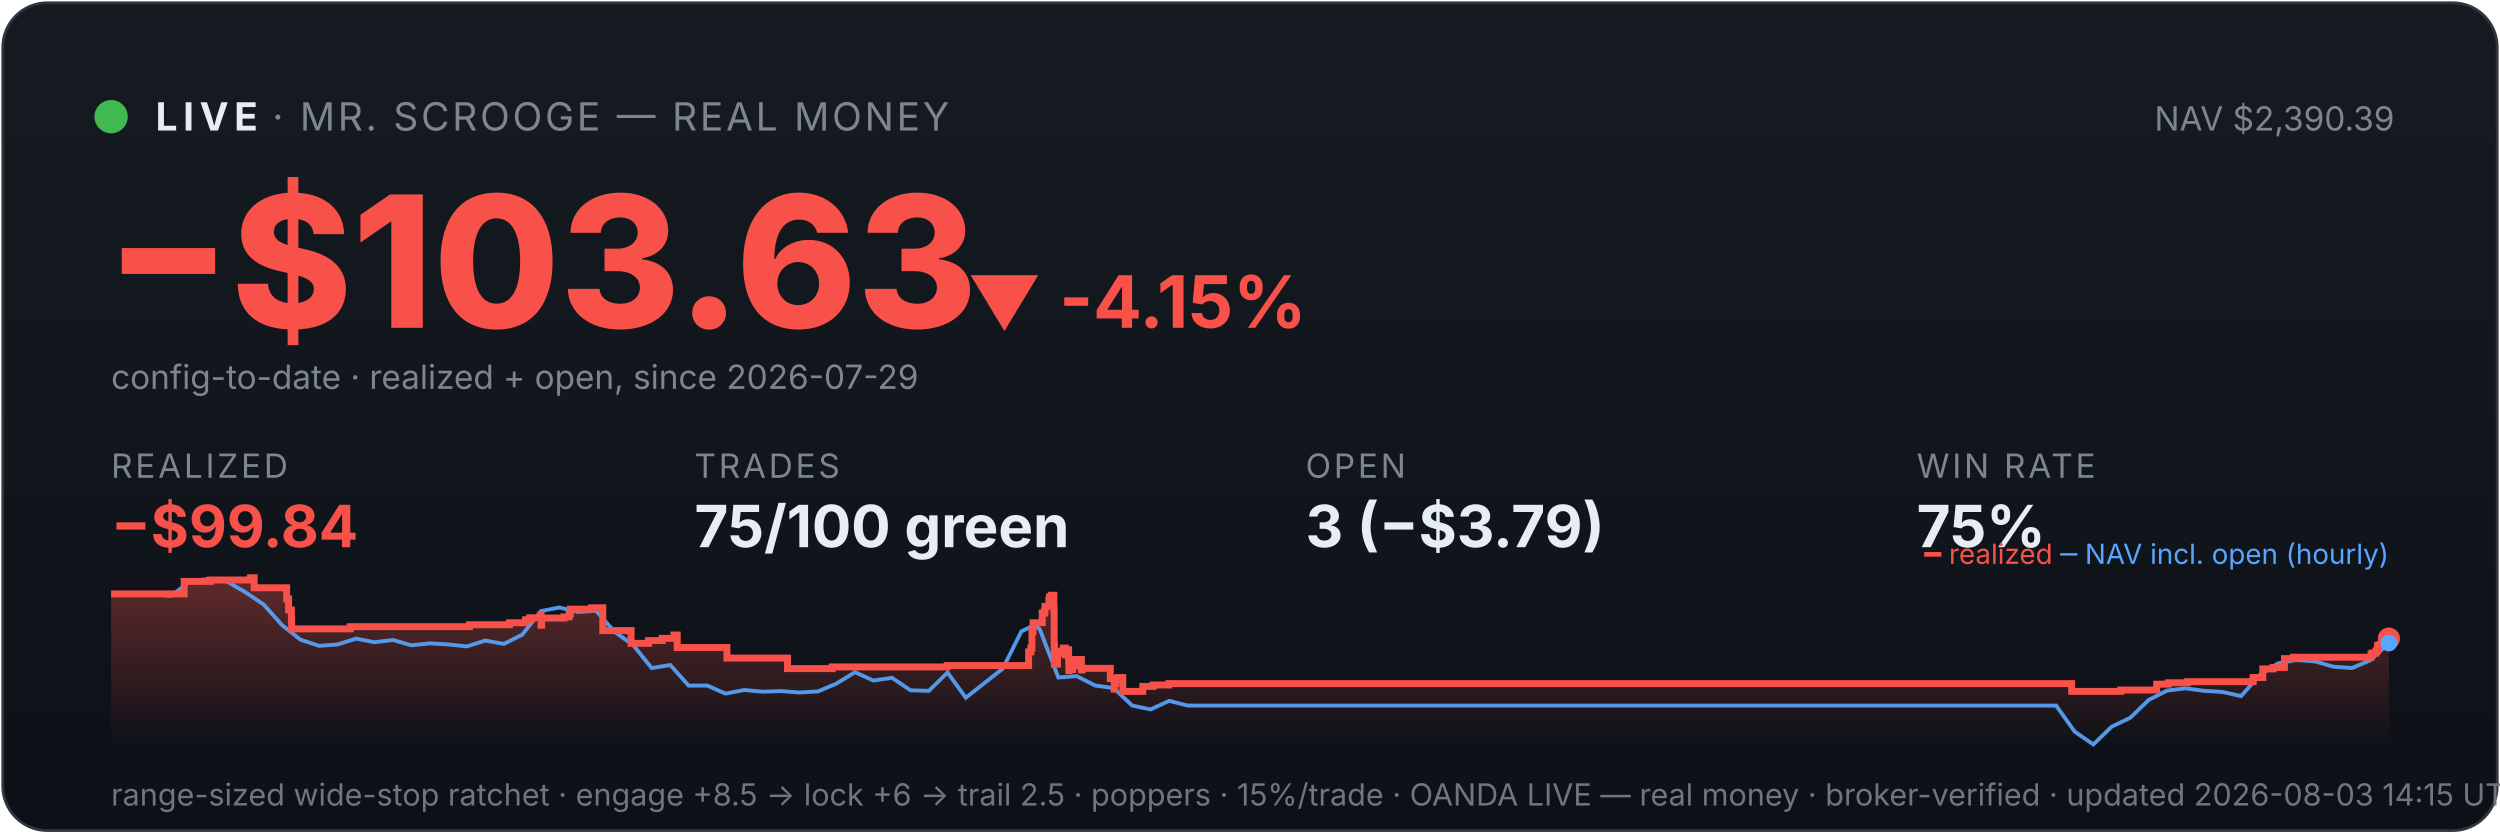
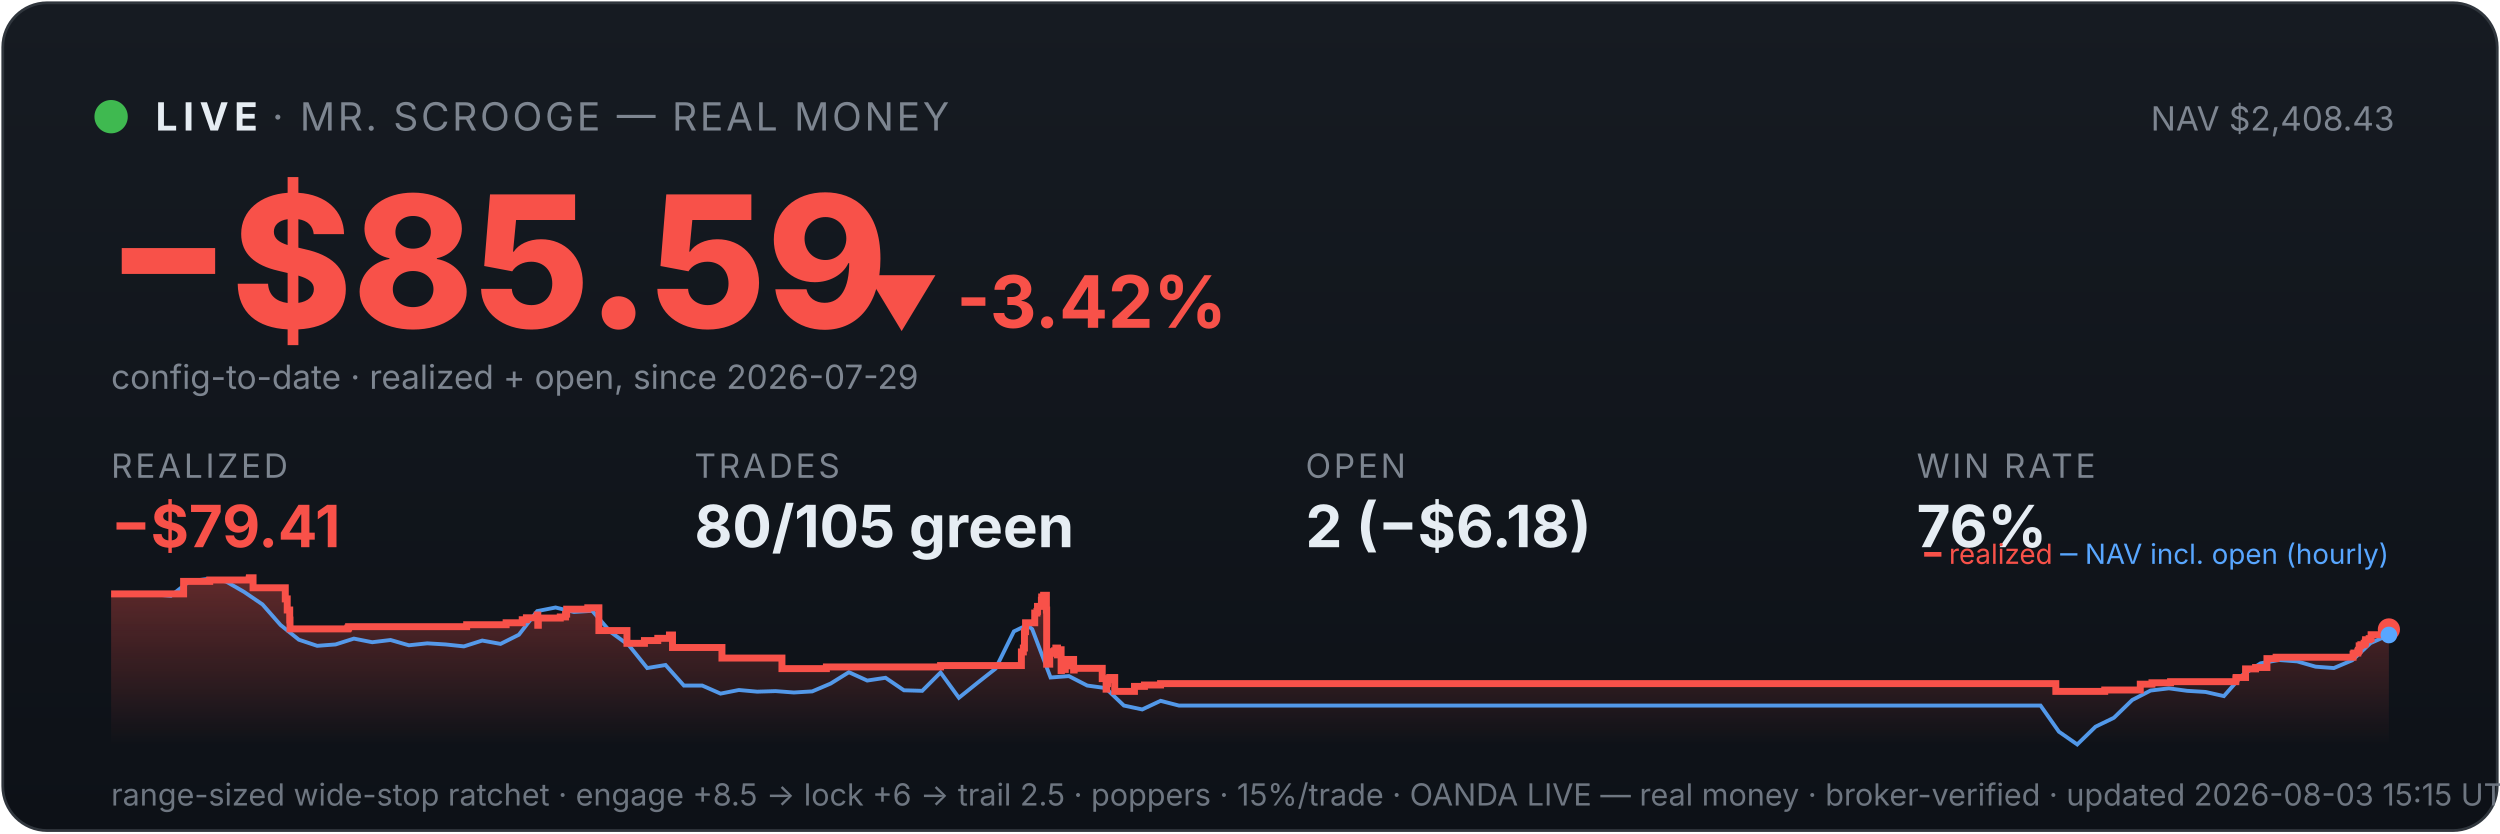
<svg xmlns="http://www.w3.org/2000/svg" viewBox="0 0 900 300" width="100%" font-family="system-ui,-apple-system,sans-serif">
  <defs>
    <linearGradient id="bg" x1="0" y1="0" x2="0" y2="1">
      <stop offset="0" stop-color="#161b22" />
      <stop offset="1" stop-color="#0d1117" />
    </linearGradient>
    <linearGradient id="fill" x1="0" y1="0" x2="0" y2="1">
      <stop offset="0" stop-color="#f85149" stop-opacity="0.35" />
      <stop offset="1" stop-color="#f85149" stop-opacity="0" />
    </linearGradient>
  </defs>
  <rect x="1" y="1" width="898" height="298" rx="16" fill="url(#bg)" stroke="#30363d" />
  <circle cx="40" cy="42" r="6" fill="#3fb950" />
  <text x="56" y="47" font-size="14" font-weight="700" fill="#e6edf3" letter-spacing="2">LIVE</text>
  <text x="98" y="47" font-size="14" fill="#7d8590" letter-spacing="1">· MR. SCROOGE — REAL MONEY</text>
-   <text x="862" y="47" font-size="12" fill="#7d8590" text-anchor="end">NAV $2,390.39</text>
-   <text x="38" y="118" font-size="66" font-weight="800" fill="#f85149">−$103.63</text>
-   <text x="348" y="118" font-size="26" font-weight="700" fill="#f85149">▼ -4.15%</text>
+   <text x="862" y="47" font-size="12" fill="#7d8590" text-anchor="end">NAV $2,408.43</text>
+   <text x="38" y="118" font-size="66" font-weight="800" fill="#f85149">−$85.59</text>
+   <text x="311" y="118" font-size="26" font-weight="700" fill="#f85149">▼ -3.42%</text>
  <text x="40" y="140" font-size="12" fill="#7d8590">config-to-date · realized + open, since 2026-07-29</text>
  <text x="40" y="172" font-family="system-ui,-apple-system,sans-serif" font-size="12" fill="#7d8590" letter-spacing="1">REALIZED</text>
-   <text x="40" y="197" font-family="system-ui,-apple-system,sans-serif" font-size="21" font-weight="700" fill="#f85149">−$99.84</text>
+   <text x="40" y="197" font-family="system-ui,-apple-system,sans-serif" font-size="21" font-weight="700" fill="#f85149">−$79.41</text>
  <text x="250" y="172" font-family="system-ui,-apple-system,sans-serif" font-size="12" fill="#7d8590" letter-spacing="1">TRADES</text>
-   <text x="250" y="197" font-family="system-ui,-apple-system,sans-serif" font-size="21" font-weight="700" fill="#e6edf3">75/100 green</text>
+   <text x="250" y="197" font-family="system-ui,-apple-system,sans-serif" font-size="21" font-weight="700" fill="#e6edf3">80/105 green</text>
  <text x="470" y="172" font-family="system-ui,-apple-system,sans-serif" font-size="12" fill="#7d8590" letter-spacing="1">OPEN</text>
-   <text x="470" y="197" font-family="system-ui,-apple-system,sans-serif" font-size="21" font-weight="700" fill="#e6edf3">3 (−$3.79)</text>
+   <text x="470" y="197" font-family="system-ui,-apple-system,sans-serif" font-size="21" font-weight="700" fill="#e6edf3">2 (−$6.18)</text>
  <text x="690" y="172" font-family="system-ui,-apple-system,sans-serif" font-size="12" fill="#7d8590" letter-spacing="1">WIN RATE</text>
-   <text x="690" y="197" font-family="system-ui,-apple-system,sans-serif" font-size="21" font-weight="700" fill="#e6edf3">75%</text>
-   <polygon points="40,268 40.0,213.8 66.3,213.8 66.3,209.3 75.8,209.3 75.8,208.8 90.1,208.8 90.1,208.4 90.2,208.4 90.2,208.0 91.5,208.0 91.5,211.6 103.2,211.6 103.2,215.6 103.9,215.6 103.9,219.6 104.9,219.6 104.9,223.2 105.0,223.2 105.0,226.4 125.9,226.4 125.9,226.1 126.2,226.1 126.2,225.6 169.0,225.6 169.0,224.9 183.4,224.9 183.4,224.2 189.2,224.2 189.2,223.1 190.7,223.1 190.7,222.4 194.7,222.4 194.7,221.4 194.8,221.4 194.8,225.1 195.0,225.1 195.0,222.5 203.0,222.5 203.0,222.1 204.9,222.1 204.9,221.1 205.3,221.1 205.3,219.3 213.0,219.3 213.0,218.8 217.0,218.8 217.0,222.5 217.0,222.5 217.0,227.0 227.2,227.0 227.2,231.6 233.5,231.6 233.5,230.6 238.4,230.6 238.4,229.8 242.6,229.8 242.6,228.6 243.8,228.6 243.8,227.9 243.8,227.9 243.8,233.1 261.7,233.1 261.7,236.9 283.5,236.9 283.5,240.7 299.6,240.7 299.6,240.1 341.0,240.1 341.0,239.6 370.3,239.6 370.3,237.3 370.3,237.3 370.3,236.6 370.3,236.6 370.3,234.7 371.1,234.7 371.1,233.3 371.5,233.3 371.5,227.4 371.9,227.4 371.9,224.2 375.2,224.2 375.2,222.2 375.2,222.2 375.2,220.7 376.0,220.7 376.0,220.1 376.2,220.1 376.2,218.3 377.6,218.3 377.6,216.1 377.8,216.1 377.8,214.9 378.5,214.9 378.5,214.3 379.4,214.3 379.4,219.6 379.5,219.6 379.5,226.0 379.5,226.0 379.5,232.5 379.6,232.5 379.6,239.1 380.7,239.1 380.7,235.2 380.9,235.2 380.9,234.6 382.3,234.6 382.3,234.3 382.8,234.3 382.8,233.3 383.5,233.3 383.5,237.0 383.5,237.0 383.5,234.9 383.8,234.9 383.8,234.5 384.5,234.5 384.5,233.9 384.7,233.9 384.7,237.7 384.8,237.7 384.8,241.4 384.9,241.4 384.9,240.8 385.6,240.8 385.6,241.0 386.2,241.0 386.2,240.4 386.2,240.4 386.2,239.7 386.9,239.7 386.9,238.2 387.0,238.2 387.0,238.0 387.1,238.0 387.1,237.4 389.3,237.4 389.3,241.2 389.5,241.2 389.5,240.6 399.7,240.6 399.7,244.3 401.1,244.3 401.1,248.1 401.3,248.1 401.3,246.1 401.6,246.1 401.6,244.7 402.5,244.7 402.5,243.9 404.2,243.9 404.2,248.9 411.4,248.9 411.4,247.1 415.1,247.1 415.1,246.6 420.8,246.6 420.8,246.1 745.8,246.1 745.8,248.9 763.5,248.9 763.5,248.4 776.4,248.4 776.4,246.3 780.6,246.3 780.6,245.8 787.4,245.8 787.4,245.4 811.1,245.4 811.1,244.4 811.2,244.4 811.2,243.9 814.6,243.9 814.6,240.8 818.3,240.8 818.3,240.3 822.4,240.3 822.4,237.1 825.7,237.1 825.7,236.6 853.6,236.6 853.6,235.5 854.0,235.5 854.0,235.1 855.3,235.1 855.3,234.6 855.6,234.6 855.6,234.1 855.9,234.1 855.9,232.5 856.4,232.5 856.4,232.1 857.7,232.1 857.7,231.6 858.1,231.6 858.1,231.1 858.2,231.1 858.2,230.3 859.5,230.3 859.5,229.9 860.0,229.9 860.0,229.9 860,268" fill="url(#fill)" />
-   <polyline points="41.5,213.8 41.7,213.8 48.3,213.8 49.4,213.7 55.0,213.9 61.6,214.5 68.3,209.3 74.9,208.4 81.6,209.3 88.2,213.1 94.9,217.6 101.5,225.0 108.2,230.3 114.9,232.5 121.5,232.0 128.2,229.9 134.8,231.2 141.5,230.4 148.1,232.3 154.8,231.6 161.4,232.0 168.1,232.7 174.7,230.6 181.4,231.8 188.0,228.5 194.7,220.0 201.3,218.7 208.0,220.3 214.6,219.9 221.3,227.5 228.0,232.3 234.6,240.5 241.3,239.4 247.9,246.8 254.6,246.8 261.2,249.7 267.9,248.4 274.5,249.0 281.2,248.8 287.8,249.3 294.5,248.9 301.1,246.1 307.8,242.0 314.4,245.0 321.1,244.0 327.8,248.5 334.4,248.7 341.1,242.1 347.7,251.2 354.4,245.9 361.0,240.7 367.7,227.3 372.4,225.0 374.3,226.5 381.0,243.9 387.6,243.4 394.3,246.8 400.9,247.7 407.6,254.0 414.2,255.4 420.9,252.3 427.5,254.0 434.2,254.0 440.9,254.0 447.5,254.0 454.2,254.0 460.8,254.0 467.5,254.0 474.1,254.0 480.8,254.0 487.4,254.0 494.1,254.0 500.7,254.0 507.4,254.0 514.0,254.0 520.7,254.0 527.3,254.0 534.0,254.0 540.7,254.0 547.3,254.0 554.0,254.0 560.6,254.0 567.3,254.0 573.9,254.0 580.6,254.0 587.2,254.0 593.9,254.0 600.5,254.0 607.2,254.0 613.8,254.0 620.5,254.0 627.1,254.0 633.8,254.0 640.4,254.0 647.1,254.0 653.8,254.0 660.4,254.0 667.1,254.0 673.7,254.0 680.4,254.0 687.0,254.0 693.7,254.0 700.3,254.0 707.0,254.0 713.6,254.0 720.3,254.0 726.9,254.0 733.6,254.0 740.2,254.0 746.9,263.4 753.6,268.0 760.2,261.6 766.9,258.4 773.5,252.0 780.2,248.6 786.8,247.8 793.5,248.7 800.1,249.1 806.8,250.6 813.4,243.1 820.1,238.8 826.7,237.6 833.4,238.1 840.0,240.0 846.7,240.5 853.3,237.7 860.0,231.5" fill="none" stroke="#58a6ff" stroke-width="1.4" opacity="0.9" />
-   <polyline points="40.0,213.8 66.3,213.8 66.3,209.3 75.8,209.3 75.8,208.8 90.1,208.8 90.1,208.4 90.2,208.4 90.2,208.0 91.5,208.0 91.5,211.6 103.2,211.6 103.2,215.6 103.9,215.6 103.9,219.6 104.9,219.6 104.9,223.2 105.0,223.2 105.0,226.4 125.9,226.4 125.9,226.1 126.2,226.1 126.2,225.6 169.0,225.6 169.0,224.9 183.4,224.9 183.4,224.2 189.2,224.2 189.2,223.1 190.7,223.1 190.7,222.4 194.7,222.4 194.7,221.4 194.8,221.4 194.8,225.1 195.0,225.1 195.0,222.5 203.0,222.5 203.0,222.1 204.9,222.1 204.9,221.1 205.3,221.1 205.3,219.3 213.0,219.3 213.0,218.8 217.0,218.8 217.0,222.5 217.0,222.5 217.0,227.0 227.2,227.0 227.2,231.6 233.5,231.6 233.5,230.6 238.4,230.6 238.4,229.8 242.6,229.8 242.6,228.6 243.8,228.6 243.8,227.9 243.8,227.9 243.8,233.1 261.7,233.1 261.7,236.9 283.5,236.9 283.5,240.7 299.6,240.7 299.6,240.1 341.0,240.1 341.0,239.6 370.3,239.6 370.3,237.3 370.3,237.3 370.3,236.6 370.3,236.6 370.3,234.7 371.1,234.7 371.1,233.3 371.5,233.3 371.5,227.4 371.9,227.4 371.9,224.2 375.2,224.2 375.2,222.2 375.2,222.2 375.2,220.7 376.0,220.7 376.0,220.1 376.2,220.1 376.2,218.3 377.6,218.3 377.6,216.1 377.8,216.1 377.8,214.9 378.5,214.9 378.5,214.3 379.4,214.3 379.4,219.6 379.5,219.6 379.5,226.0 379.5,226.0 379.5,232.5 379.6,232.5 379.6,239.1 380.7,239.1 380.7,235.2 380.9,235.2 380.9,234.6 382.3,234.6 382.3,234.3 382.8,234.3 382.8,233.3 383.5,233.3 383.5,237.0 383.5,237.0 383.5,234.9 383.8,234.9 383.8,234.5 384.5,234.5 384.5,233.9 384.7,233.9 384.7,237.7 384.8,237.7 384.8,241.4 384.9,241.4 384.9,240.8 385.6,240.8 385.6,241.0 386.2,241.0 386.2,240.4 386.2,240.4 386.2,239.7 386.9,239.7 386.9,238.2 387.0,238.2 387.0,238.0 387.1,238.0 387.1,237.4 389.3,237.4 389.3,241.2 389.5,241.2 389.5,240.6 399.7,240.6 399.7,244.3 401.1,244.3 401.1,248.1 401.3,248.1 401.3,246.1 401.6,246.1 401.6,244.7 402.5,244.7 402.5,243.9 404.2,243.9 404.2,248.9 411.4,248.9 411.4,247.1 415.1,247.1 415.1,246.6 420.8,246.6 420.8,246.1 745.8,246.1 745.8,248.9 763.5,248.9 763.5,248.4 776.4,248.4 776.4,246.3 780.6,246.3 780.6,245.8 787.4,245.8 787.4,245.4 811.1,245.4 811.1,244.4 811.2,244.4 811.2,243.9 814.6,243.9 814.6,240.8 818.3,240.8 818.3,240.3 822.4,240.3 822.4,237.1 825.7,237.1 825.7,236.6 853.6,236.6 853.6,235.5 854.0,235.5 854.0,235.1 855.3,235.1 855.3,234.6 855.6,234.6 855.6,234.1 855.9,234.1 855.9,232.5 856.4,232.5 856.4,232.1 857.7,232.1 857.7,231.6 858.1,231.6 858.1,231.1 858.2,231.1 858.2,230.3 859.5,230.3 859.5,229.9 860.0,229.9 860.0,229.9" fill="none" stroke="#f85149" stroke-width="2.5" />
-   <circle cx="860.0" cy="229.9" r="4" fill="#f85149" />
-   <circle cx="860.0" cy="231.5" r="3" fill="#58a6ff" />
+   <text x="690" y="197" font-family="system-ui,-apple-system,sans-serif" font-size="21" font-weight="700" fill="#e6edf3">76%</text>
+   <polygon points="40,268 40.0,213.8 66.1,213.8 66.1,209.3 75.5,209.3 75.5,208.8 89.7,208.8 89.7,208.4 89.8,208.4 89.8,208.0 91.1,208.0 91.1,211.6 102.7,211.6 102.7,215.6 103.4,215.6 103.4,219.6 104.3,219.6 104.3,223.2 104.4,223.2 104.4,226.4 125.2,226.4 125.2,226.1 125.5,226.1 125.5,225.6 168.0,225.6 168.0,224.9 182.2,224.9 182.2,224.2 188.0,224.2 188.0,223.1 189.5,223.1 189.5,222.4 193.4,222.4 193.4,221.4 193.6,221.4 193.6,225.1 193.8,225.1 193.8,222.5 201.7,222.5 201.7,222.1 203.6,222.1 203.6,221.1 204.0,221.1 204.0,219.3 211.6,219.3 211.6,218.8 215.6,218.8 215.6,222.5 215.6,222.5 215.6,227.0 225.7,227.0 225.7,231.6 232.0,231.6 232.0,230.6 236.8,230.6 236.8,229.8 241.0,229.8 241.0,228.6 242.1,228.6 242.1,227.9 242.1,227.9 242.1,233.1 259.9,233.1 259.9,236.9 281.5,236.9 281.5,240.7 297.5,240.7 297.5,240.1 338.6,240.1 338.6,239.6 367.7,239.6 367.7,237.3 367.7,237.3 367.7,236.6 367.7,236.6 367.7,234.7 368.4,234.7 368.4,233.3 368.8,233.3 368.8,227.4 369.2,227.4 369.2,224.2 372.5,224.2 372.5,222.2 372.5,222.2 372.5,220.7 373.3,220.7 373.3,220.1 373.5,220.1 373.5,218.3 374.9,218.3 374.9,216.1 375.0,216.1 375.0,214.9 375.7,214.9 375.7,214.3 376.7,214.3 376.7,219.6 376.8,219.6 376.8,226.0 376.8,226.0 376.8,232.5 376.8,232.5 376.8,239.1 377.9,239.1 377.9,235.2 378.2,235.2 378.2,234.6 379.6,234.6 379.6,234.3 380.1,234.3 380.1,233.3 380.7,233.3 380.7,237.0 380.7,237.0 380.7,234.9 381.0,234.9 381.0,234.5 381.7,234.5 381.7,233.9 382.0,233.9 382.0,237.7 382.0,237.7 382.0,241.4 382.1,241.4 382.1,240.8 382.9,240.8 382.9,241.0 383.5,241.0 383.5,240.4 383.5,240.4 383.5,239.7 384.1,239.7 384.1,238.2 384.2,238.2 384.2,238.0 384.3,238.0 384.3,237.4 386.5,237.4 386.5,241.2 386.7,241.2 386.7,240.6 396.8,240.6 396.8,244.3 398.2,244.3 398.2,248.1 398.4,248.1 398.4,246.1 398.7,246.1 398.7,244.7 399.5,244.7 399.5,243.9 401.3,243.9 401.3,248.9 408.4,248.9 408.4,247.1 412.0,247.1 412.0,246.6 417.8,246.6 417.8,246.1 740.1,246.1 740.1,248.9 757.7,248.9 757.7,248.4 770.5,248.4 770.5,246.3 774.7,246.3 774.7,245.8 781.4,245.8 781.4,245.4 804.9,245.4 804.9,244.4 805.0,244.4 805.0,243.9 808.4,243.9 808.4,240.8 812.0,240.8 812.0,240.3 816.1,240.3 816.1,237.1 819.4,237.1 819.4,236.6 847.1,236.6 847.1,235.5 847.4,235.5 847.4,235.1 848.8,235.1 848.8,234.6 849.0,234.6 849.0,234.1 849.3,234.1 849.3,232.5 849.9,232.5 849.9,232.1 851.1,232.1 851.1,231.6 851.5,231.6 851.5,231.1 851.6,231.1 851.6,230.3 852.9,230.3 852.9,229.9 853.6,229.9 853.6,229.0 853.6,229.0 853.6,228.5 858.1,228.5 858.1,228.0 858.2,228.0 858.2,227.1 858.2,227.1 858.2,226.6 860.0,226.6 860.0,226.6 860,268" fill="url(#fill)" />
+   <polyline points="41.5,213.8 41.7,213.8 48.3,213.8 49.3,213.7 54.9,213.9 61.5,214.5 68.1,209.3 74.7,208.4 81.3,209.3 87.9,213.1 94.5,217.6 101.0,225.0 107.6,230.3 114.2,232.5 120.8,232.0 127.4,229.9 134.0,231.2 140.6,230.4 147.2,232.3 153.8,231.6 160.4,232.0 167.0,232.7 173.6,230.6 180.2,231.8 186.8,228.5 193.4,220.0 200.0,218.7 206.6,220.3 213.2,219.9 219.8,227.5 226.4,232.3 233.0,240.5 239.6,239.4 246.2,246.8 252.8,246.8 259.4,249.7 266.0,248.4 272.6,249.0 279.2,248.8 285.8,249.3 292.4,248.9 299.0,246.1 305.6,242.0 312.2,245.0 318.8,244.0 325.4,248.5 332.0,248.7 338.6,242.1 345.2,251.2 351.8,245.9 358.4,240.7 365.0,227.3 369.8,225.0 371.6,226.5 378.2,243.9 384.8,243.4 391.4,246.8 398.0,247.7 404.6,254.0 411.2,255.4 417.8,252.3 424.4,254.0 431.0,254.0 437.6,254.0 444.2,254.0 450.8,254.0 457.4,254.0 464.0,254.0 470.6,254.0 477.2,254.0 483.8,254.0 490.4,254.0 497.0,254.0 503.6,254.0 510.2,254.0 516.8,254.0 523.4,254.0 530.0,254.0 536.6,254.0 543.2,254.0 549.8,254.0 556.4,254.0 563.0,254.0 569.6,254.0 576.2,254.0 582.8,254.0 589.4,254.0 596.0,254.0 602.6,254.0 609.2,254.0 615.8,254.0 622.4,254.0 629.0,254.0 635.6,254.0 642.2,254.0 648.8,254.0 655.4,254.0 662.0,254.0 668.6,254.0 675.2,254.0 681.8,254.0 688.4,254.0 695.0,254.0 701.6,254.0 708.2,254.0 714.8,254.0 721.4,254.0 728.0,254.0 734.6,254.0 741.2,263.4 747.8,268.0 754.4,261.6 761.0,258.4 767.6,252.0 774.2,248.6 780.8,247.8 787.4,248.7 794.0,249.1 800.6,250.6 807.2,243.1 813.8,238.8 820.4,237.6 827.0,238.1 833.6,240.0 840.2,240.5 846.8,237.7 853.4,231.5 860.0,228.6" fill="none" stroke="#58a6ff" stroke-width="1.4" opacity="0.9" />
+   <polyline points="40.0,213.8 66.1,213.8 66.1,209.3 75.5,209.3 75.5,208.8 89.7,208.8 89.7,208.4 89.8,208.4 89.8,208.0 91.1,208.0 91.1,211.6 102.7,211.6 102.7,215.6 103.4,215.6 103.4,219.6 104.3,219.6 104.3,223.2 104.4,223.2 104.4,226.4 125.2,226.4 125.2,226.1 125.5,226.1 125.5,225.6 168.0,225.6 168.0,224.9 182.2,224.9 182.2,224.2 188.0,224.2 188.0,223.1 189.5,223.1 189.5,222.4 193.4,222.4 193.4,221.4 193.6,221.4 193.6,225.1 193.8,225.1 193.8,222.5 201.7,222.5 201.7,222.1 203.6,222.1 203.6,221.1 204.0,221.1 204.0,219.3 211.6,219.3 211.6,218.8 215.6,218.8 215.6,222.5 215.6,222.5 215.6,227.0 225.7,227.0 225.7,231.6 232.0,231.6 232.0,230.6 236.8,230.6 236.8,229.8 241.0,229.8 241.0,228.6 242.1,228.6 242.1,227.9 242.1,227.9 242.1,233.1 259.9,233.1 259.9,236.9 281.5,236.9 281.5,240.7 297.5,240.7 297.5,240.1 338.6,240.1 338.6,239.6 367.7,239.6 367.7,237.3 367.7,237.3 367.7,236.6 367.7,236.6 367.7,234.7 368.4,234.7 368.4,233.3 368.8,233.3 368.8,227.4 369.2,227.4 369.2,224.2 372.5,224.2 372.5,222.2 372.5,222.2 372.5,220.7 373.3,220.7 373.3,220.1 373.5,220.1 373.5,218.3 374.9,218.3 374.9,216.1 375.0,216.1 375.0,214.9 375.7,214.9 375.7,214.3 376.7,214.3 376.7,219.6 376.8,219.6 376.8,226.0 376.8,226.0 376.8,232.5 376.8,232.5 376.8,239.1 377.9,239.1 377.9,235.2 378.2,235.2 378.2,234.6 379.6,234.6 379.6,234.3 380.1,234.3 380.1,233.3 380.7,233.3 380.7,237.0 380.7,237.0 380.7,234.9 381.0,234.9 381.0,234.5 381.7,234.5 381.7,233.9 382.0,233.9 382.0,237.7 382.0,237.7 382.0,241.4 382.1,241.4 382.1,240.8 382.9,240.8 382.9,241.0 383.5,241.0 383.5,240.4 383.5,240.4 383.5,239.7 384.1,239.7 384.1,238.2 384.2,238.2 384.2,238.0 384.3,238.0 384.3,237.4 386.5,237.4 386.5,241.2 386.7,241.2 386.7,240.6 396.8,240.6 396.8,244.3 398.2,244.3 398.2,248.1 398.4,248.1 398.4,246.1 398.7,246.1 398.7,244.7 399.5,244.7 399.5,243.9 401.3,243.9 401.3,248.9 408.4,248.9 408.4,247.1 412.0,247.1 412.0,246.6 417.8,246.6 417.8,246.1 740.1,246.1 740.1,248.9 757.7,248.9 757.7,248.4 770.5,248.4 770.5,246.3 774.7,246.3 774.7,245.8 781.4,245.8 781.4,245.4 804.9,245.4 804.9,244.4 805.0,244.4 805.0,243.9 808.4,243.9 808.4,240.8 812.0,240.8 812.0,240.3 816.1,240.3 816.1,237.1 819.4,237.1 819.4,236.6 847.1,236.6 847.1,235.5 847.4,235.5 847.4,235.1 848.8,235.1 848.8,234.6 849.0,234.6 849.0,234.1 849.3,234.1 849.3,232.5 849.9,232.5 849.9,232.1 851.1,232.1 851.1,231.6 851.5,231.6 851.5,231.1 851.6,231.1 851.6,230.3 852.9,230.3 852.9,229.9 853.6,229.9 853.6,229.0 853.6,229.0 853.6,228.5 858.1,228.5 858.1,228.0 858.2,228.0 858.2,227.1 858.2,227.1 858.2,226.6 860.0,226.6 860.0,226.6" fill="none" stroke="#f85149" stroke-width="2.5" />
+   <circle cx="860.0" cy="226.6" r="4" fill="#f85149" />
+   <circle cx="860.0" cy="228.6" r="3" fill="#58a6ff" />
  <text x="860" y="203" font-size="10" text-anchor="end" fill="#7d8590">
    <tspan fill="#f85149">━ realized</tspan>
    <tspan fill="#58a6ff">─ NAV incl. open (hourly)</tspan>
  </text>
-   <text x="40" y="290" font-size="11" fill="#6e7681">range-sized wide-stop ratchet · engage +8.5 → lock +6 → trail 2.5 · poppers · 15%/trade · OANDA LIVE — real money · broker-verified · updated 2026-08-03 14:15 UTC</text>
+   <text x="40" y="290" font-size="11" fill="#6e7681">range-sized wide-stop ratchet · engage +8.5 → lock +6 → trail 2.5 · poppers · 15%/trade · OANDA LIVE — real money · broker-verified · updated 2026-08-03 15:15 UTC</text>
</svg>
